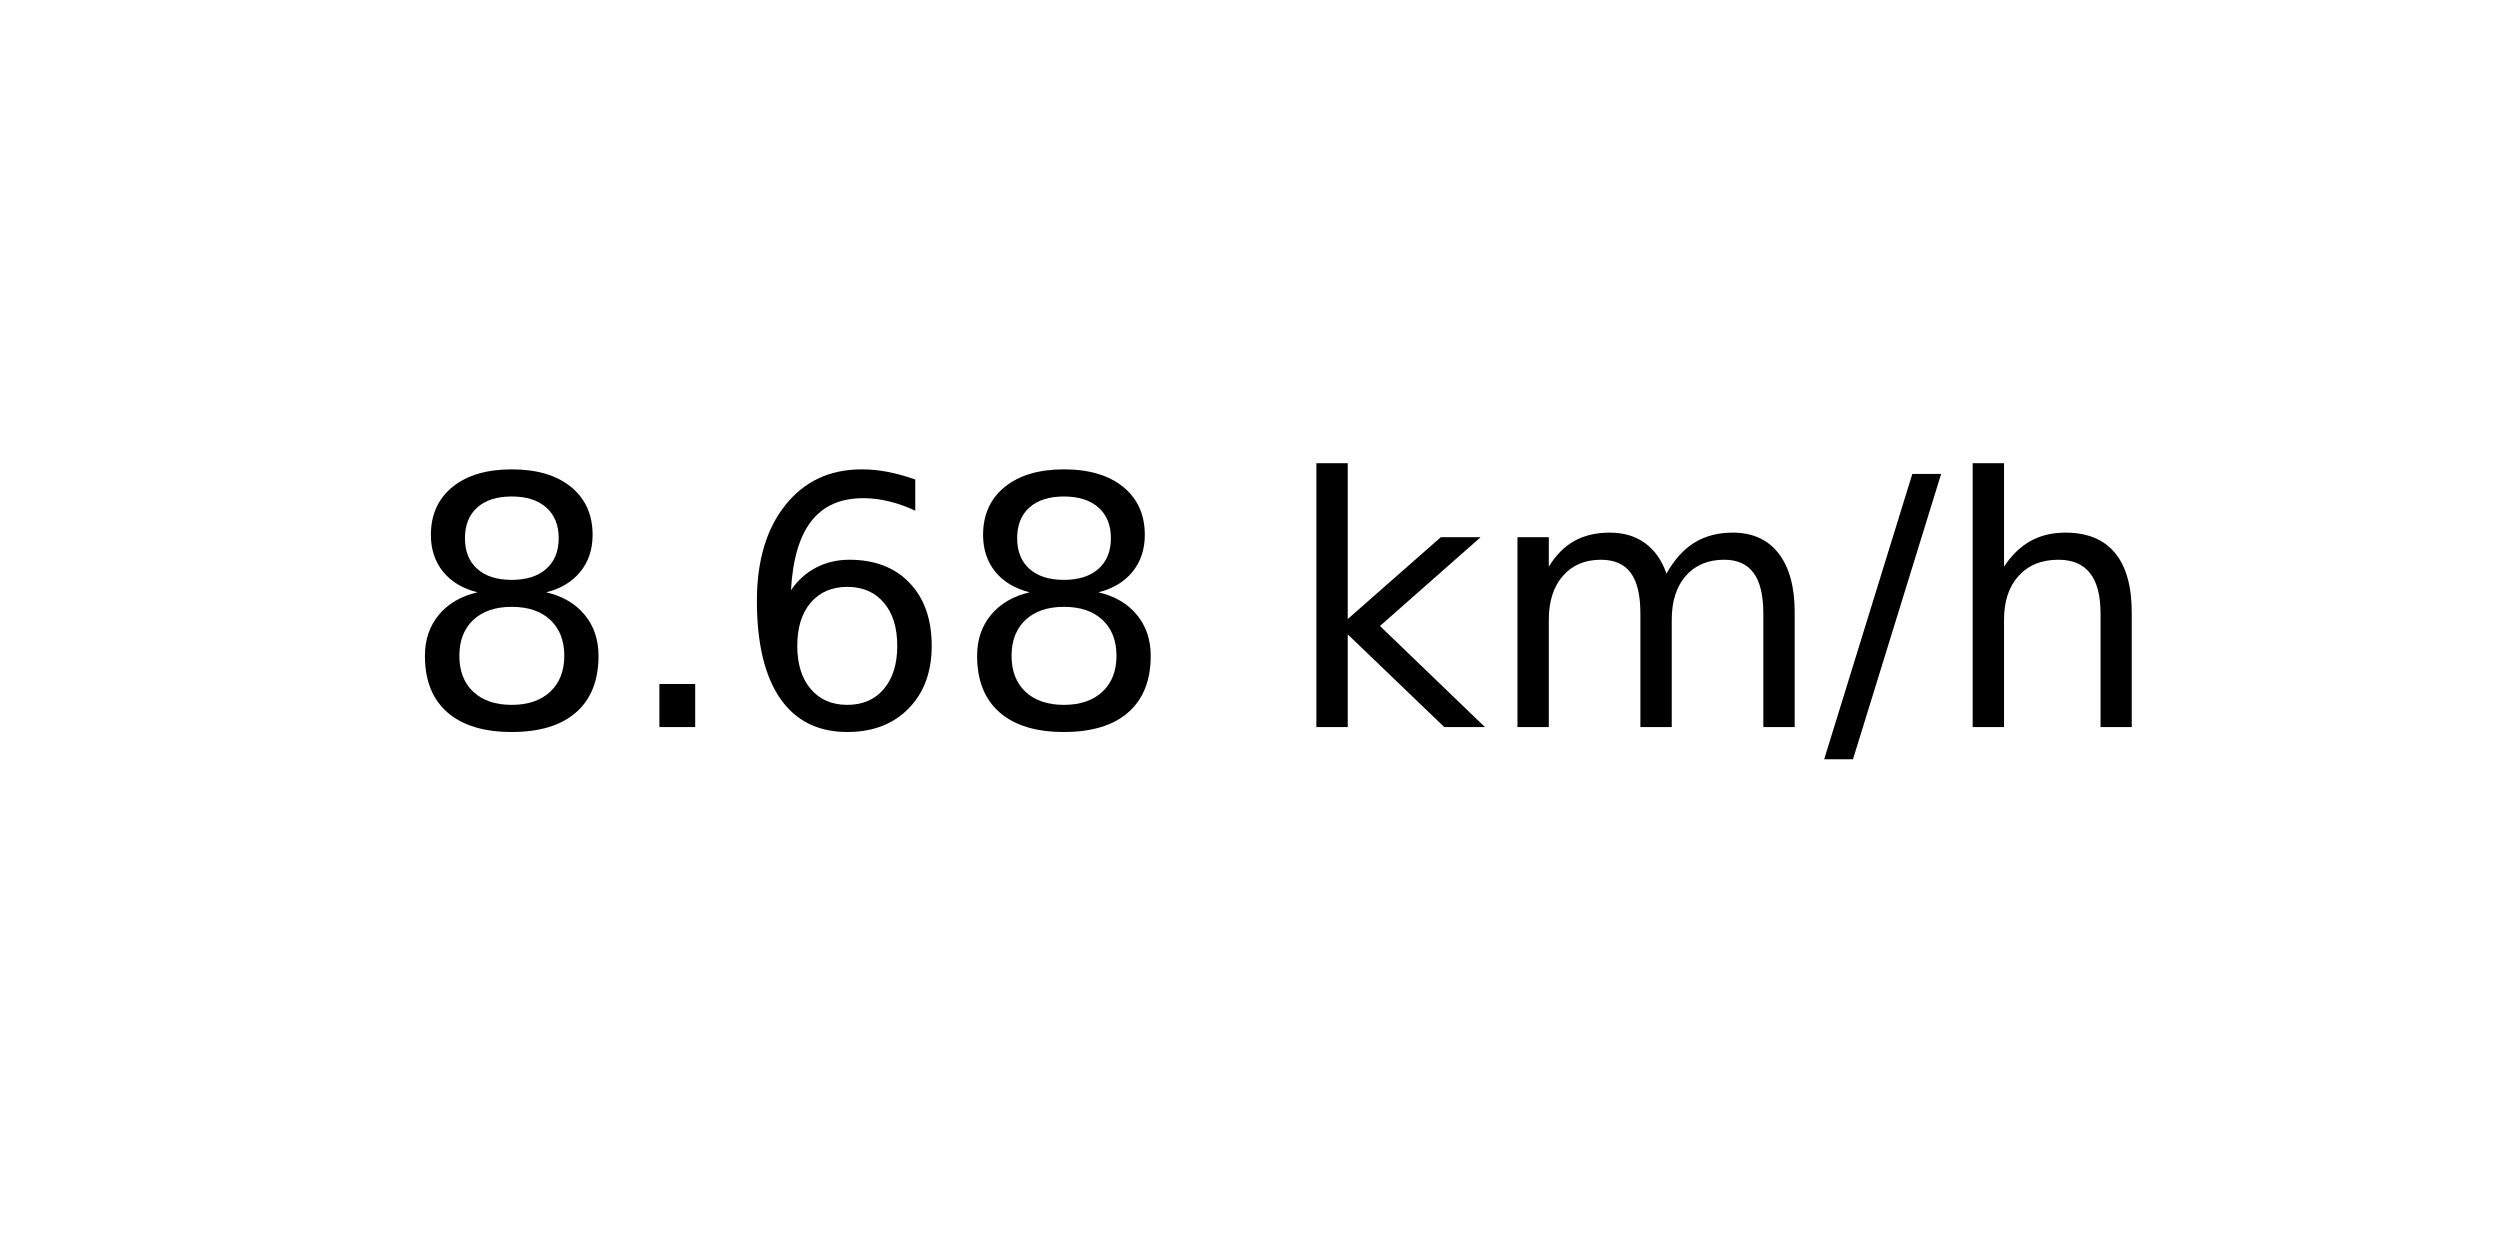
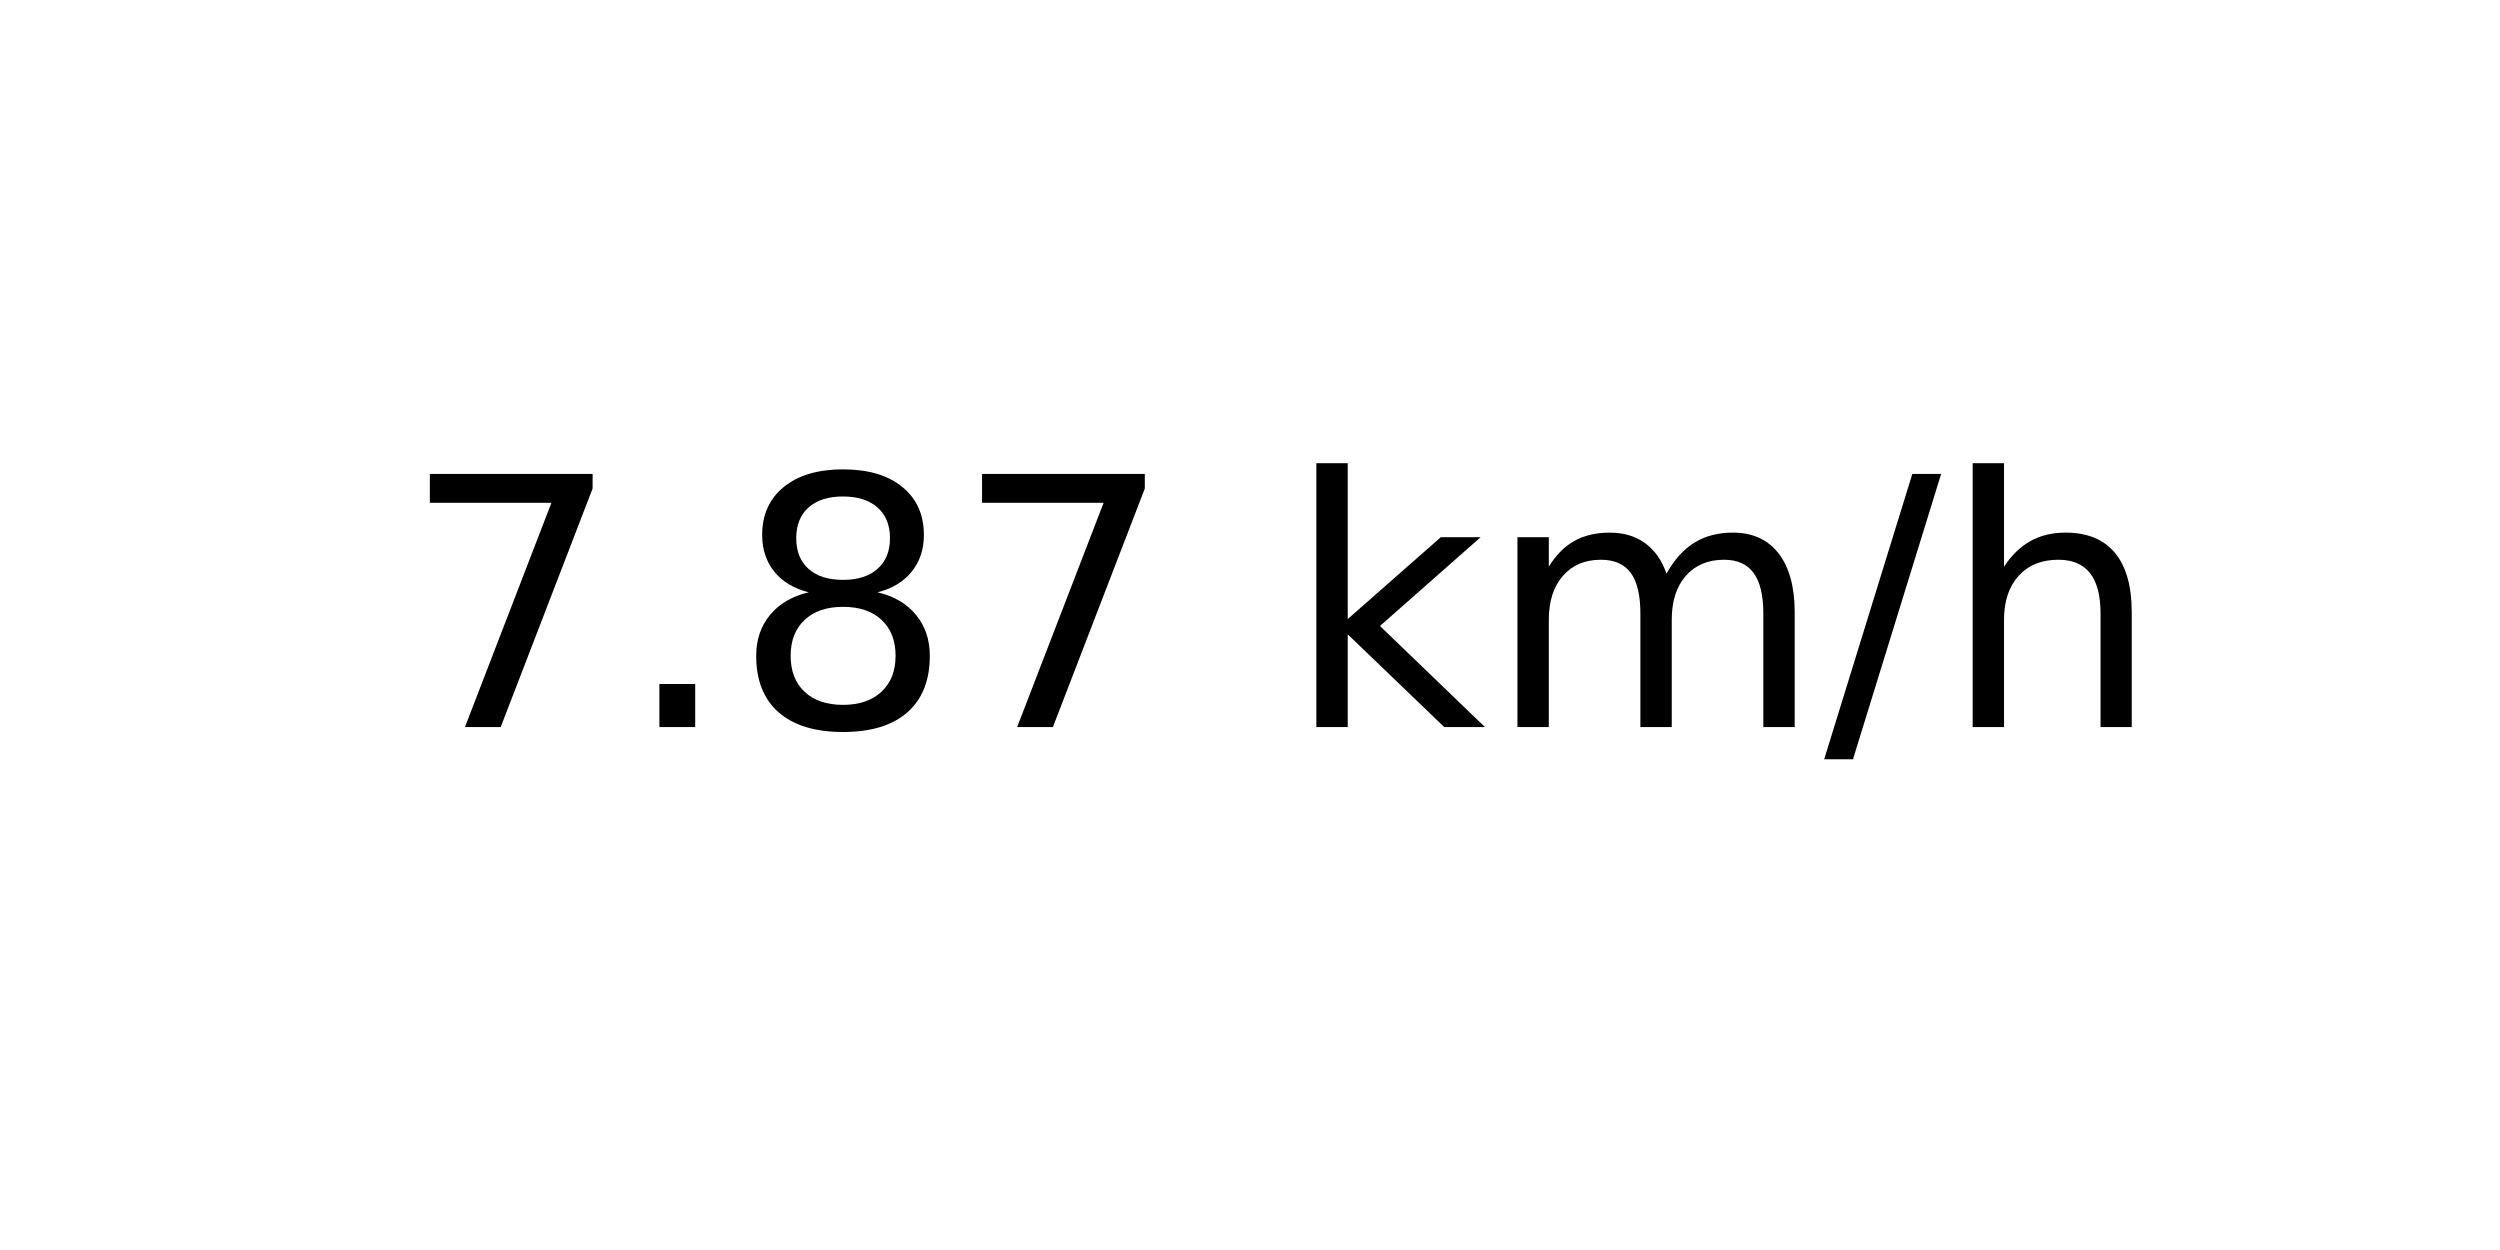
<svg xmlns="http://www.w3.org/2000/svg" xmlns:xlink="http://www.w3.org/1999/xlink" width="72pt" height="36pt" viewBox="0 0 72 36" version="1.1">
  <defs>
    <style type="text/css">*{stroke-linejoin: round; stroke-linecap: butt}</style>
  </defs>
  <g id="figure_1">
    <g id="axes_1">
      <g id="text_1">
        <g transform="translate(11.55937 20.93937) scale(0.1 -0.1)">
          <defs>
+             <path id="DejaVuSans-37" d="M 525 4666  L 3525 4666  L 3525 4397  L 1831 0  L 1172 0  L 2766 4134  L 525 4134  L 525 4666  z " transform="scale(0.015625)" />
+             <path id="DejaVuSans-2e" d="M 684 794  L 1344 794  L 1344 0  L 684 0  L 684 794  z " transform="scale(0.015625)" />
            <path id="DejaVuSans-38" d="M 2034 2216  Q 1584 2216 1326 1975  Q 1069 1734 1069 1313  Q 1069 891 1326 650  Q 1584 409 2034 409  Q 2484 409 2743 651  Q 3003 894 3003 1313  Q 3003 1734 2745 1975  Q 2488 2216 2034 2216  z M 1403 2484  Q 997 2584 770 2862  Q 544 3141 544 3541  Q 544 4100 942 4425  Q 1341 4750 2034 4750  Q 2731 4750 3128 4425  Q 3525 4100 3525 3541  Q 3525 3141 3298 2862  Q 3072 2584 2669 2484  Q 3125 2378 3379 2068  Q 3634 1759 3634 1313  Q 3634 634 3220 271  Q 2806 -91 2034 -91  Q 1263 -91 848 271  Q 434 634 434 1313  Q 434 1759 690 2068  Q 947 2378 1403 2484  z M 1172 3481  Q 1172 3119 1398 2916  Q 1625 2713 2034 2713  Q 2441 2713 2670 2916  Q 2900 3119 2900 3481  Q 2900 3844 2670 4047  Q 2441 4250 2034 4250  Q 1625 4250 1398 4047  Q 1172 3844 1172 3481  z " transform="scale(0.015625)" />
-             <path id="DejaVuSans-2e" d="M 684 794  L 1344 794  L 1344 0  L 684 0  L 684 794  z " transform="scale(0.015625)" />
-             <path id="DejaVuSans-36" d="M 2113 2584  Q 1688 2584 1439 2293  Q 1191 2003 1191 1497  Q 1191 994 1439 701  Q 1688 409 2113 409  Q 2538 409 2786 701  Q 3034 994 3034 1497  Q 3034 2003 2786 2293  Q 2538 2584 2113 2584  z M 3366 4563  L 3366 3988  Q 3128 4100 2886 4159  Q 2644 4219 2406 4219  Q 1781 4219 1451 3797  Q 1122 3375 1075 2522  Q 1259 2794 1537 2939  Q 1816 3084 2150 3084  Q 2853 3084 3261 2657  Q 3669 2231 3669 1497  Q 3669 778 3244 343  Q 2819 -91 2113 -91  Q 1303 -91 875 529  Q 447 1150 447 2328  Q 447 3434 972 4092  Q 1497 4750 2381 4750  Q 2619 4750 2861 4703  Q 3103 4656 3366 4563  z " transform="scale(0.015625)" />
            <path id="DejaVuSans-20" transform="scale(0.015625)" />
            <path id="DejaVuSans-6b" d="M 581 4863  L 1159 4863  L 1159 1991  L 2875 3500  L 3609 3500  L 1753 1863  L 3688 0  L 2938 0  L 1159 1709  L 1159 0  L 581 0  L 581 4863  z " transform="scale(0.015625)" />
            <path id="DejaVuSans-6d" d="M 3328 2828  Q 3544 3216 3844 3400  Q 4144 3584 4550 3584  Q 5097 3584 5394 3201  Q 5691 2819 5691 2113  L 5691 0  L 5113 0  L 5113 2094  Q 5113 2597 4934 2840  Q 4756 3084 4391 3084  Q 3944 3084 3684 2787  Q 3425 2491 3425 1978  L 3425 0  L 2847 0  L 2847 2094  Q 2847 2600 2669 2842  Q 2491 3084 2119 3084  Q 1678 3084 1418 2786  Q 1159 2488 1159 1978  L 1159 0  L 581 0  L 581 3500  L 1159 3500  L 1159 2956  Q 1356 3278 1631 3431  Q 1906 3584 2284 3584  Q 2666 3584 2933 3390  Q 3200 3197 3328 2828  z " transform="scale(0.015625)" />
            <path id="DejaVuSans-2f" d="M 1625 4666  L 2156 4666  L 531 -594  L 0 -594  L 1625 4666  z " transform="scale(0.015625)" />
            <path id="DejaVuSans-68" d="M 3513 2113  L 3513 0  L 2938 0  L 2938 2094  Q 2938 2591 2744 2837  Q 2550 3084 2163 3084  Q 1697 3084 1428 2787  Q 1159 2491 1159 1978  L 1159 0  L 581 0  L 581 4863  L 1159 4863  L 1159 2956  Q 1366 3272 1645 3428  Q 1925 3584 2291 3584  Q 2894 3584 3203 3211  Q 3513 2838 3513 2113  z " transform="scale(0.015625)" />
          </defs>
-           <use xlink:href="#DejaVuSans-38" />
+           <use xlink:href="#DejaVuSans-37" />
          <use xlink:href="#DejaVuSans-2e" x="63.623" />
-           <use xlink:href="#DejaVuSans-36" x="95.41" />
-           <use xlink:href="#DejaVuSans-38" x="159.033" />
+           <use xlink:href="#DejaVuSans-38" x="95.41" />
+           <use xlink:href="#DejaVuSans-37" x="159.033" />
          <use xlink:href="#DejaVuSans-20" x="222.656" />
          <use xlink:href="#DejaVuSans-6b" x="254.443" />
          <use xlink:href="#DejaVuSans-6d" x="312.354" />
          <use xlink:href="#DejaVuSans-2f" x="409.766" />
          <use xlink:href="#DejaVuSans-68" x="443.457" />
        </g>
      </g>
    </g>
  </g>
</svg>
